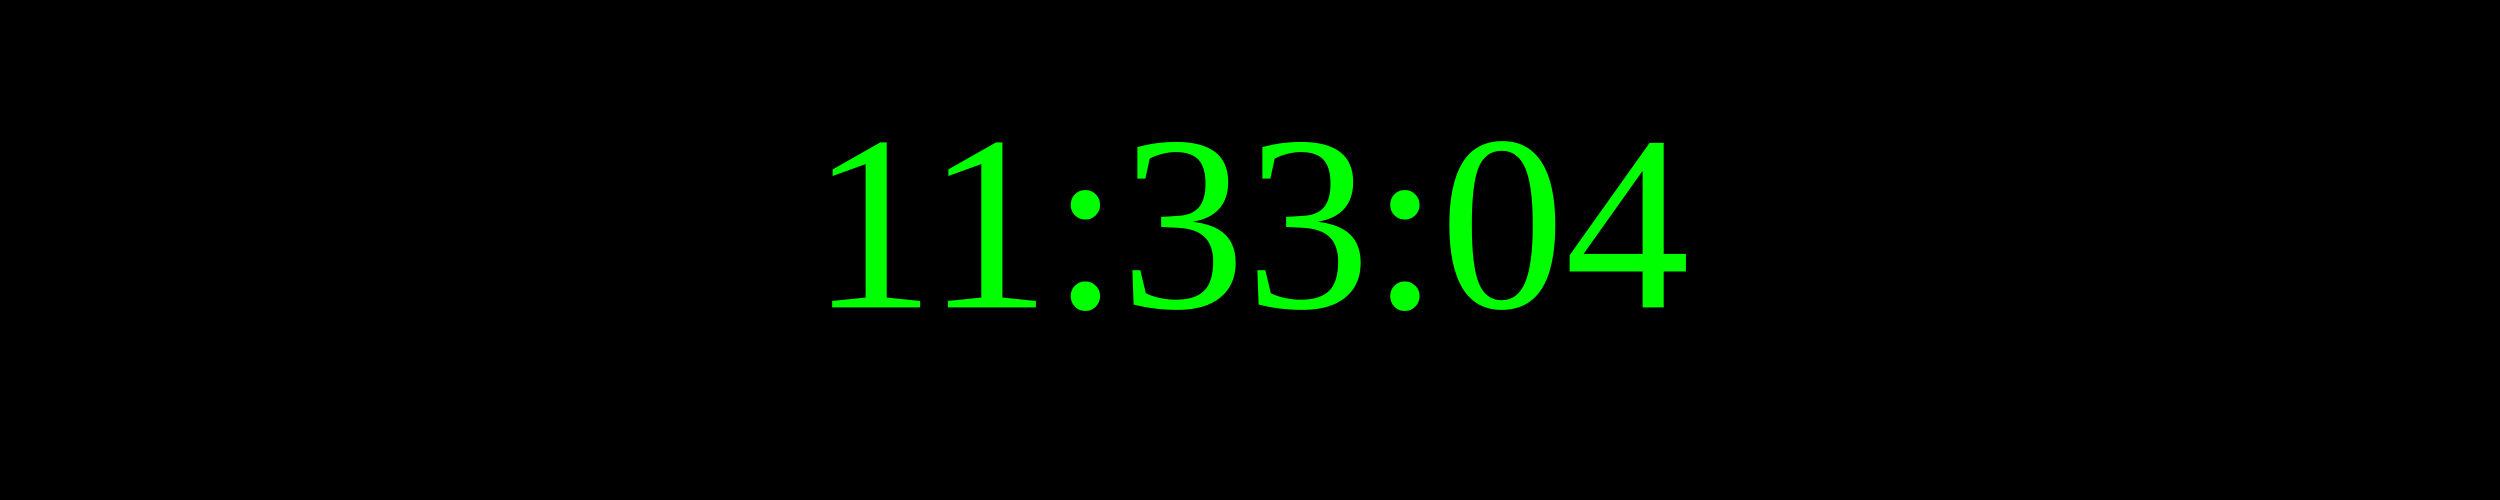
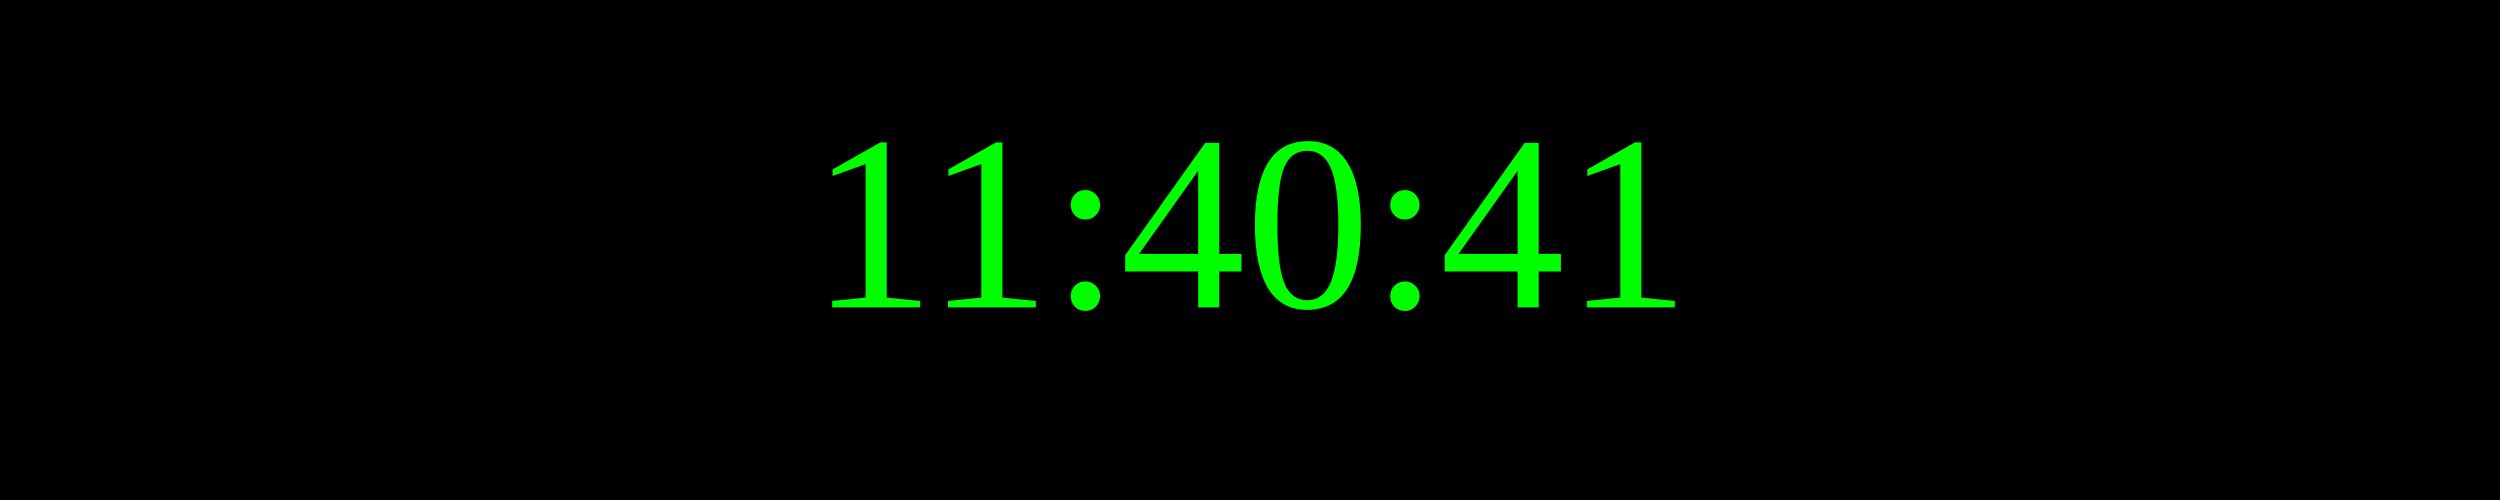
<svg xmlns="http://www.w3.org/2000/svg" width="250" height="50">
  <rect width="100%" height="100%" fill="black" />
  <text x="50%" y="50%" font-size="25" fill="lime" text-anchor="middle" dominant-baseline="middle">
- 11:33:04
+ 11:40:41
</text>
</svg>
